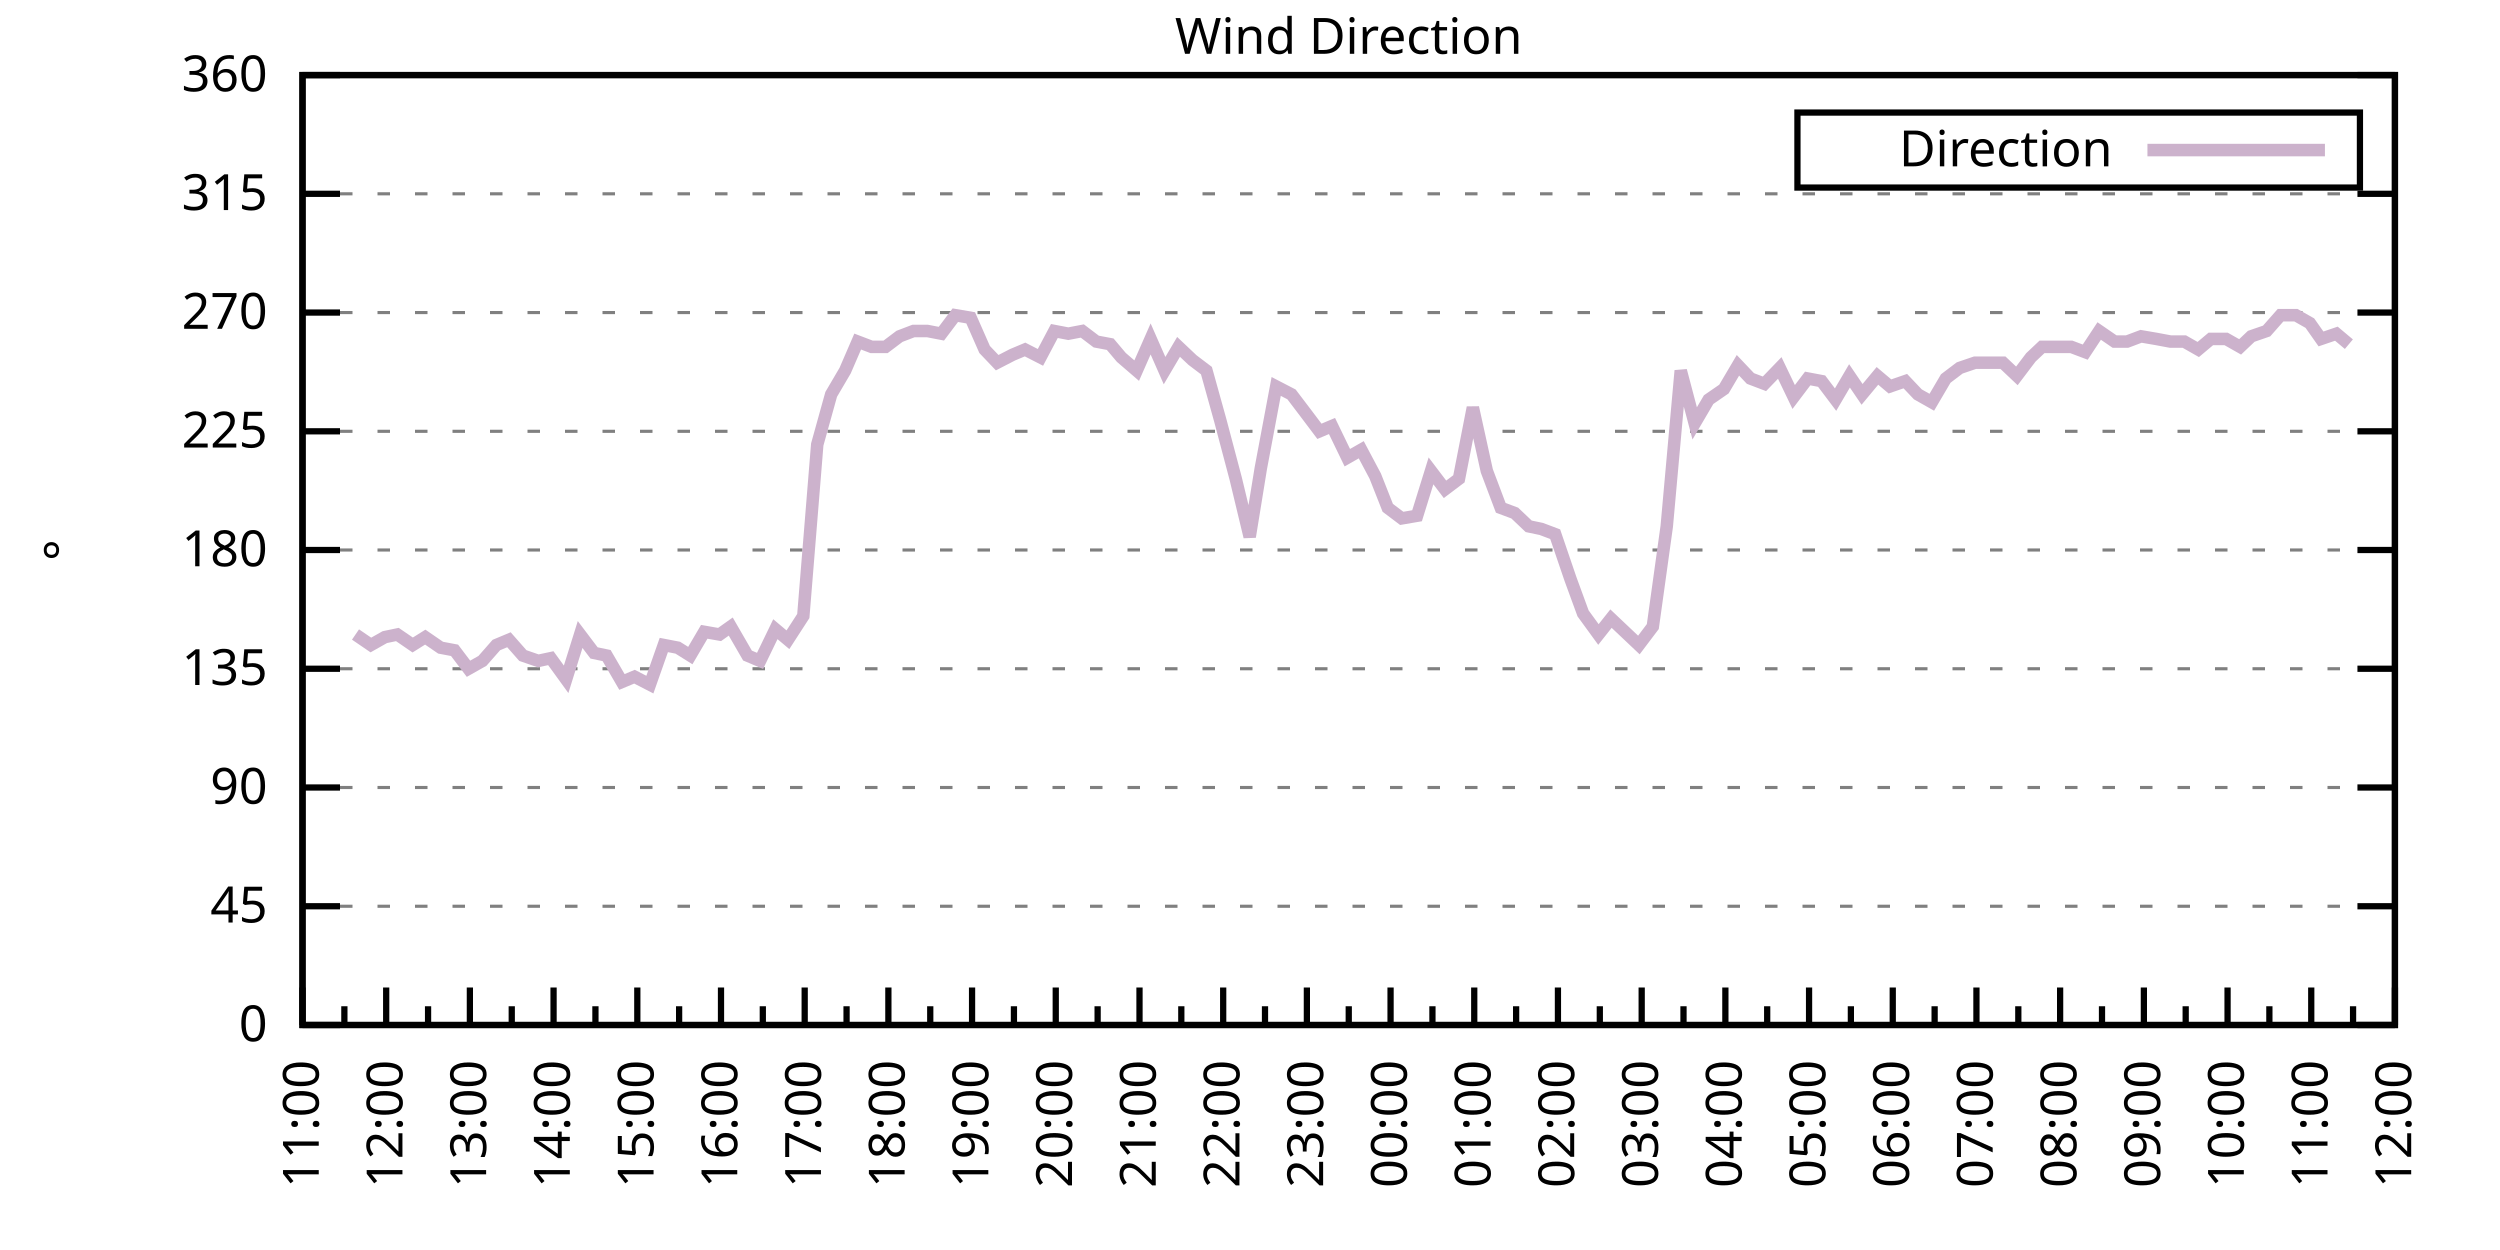
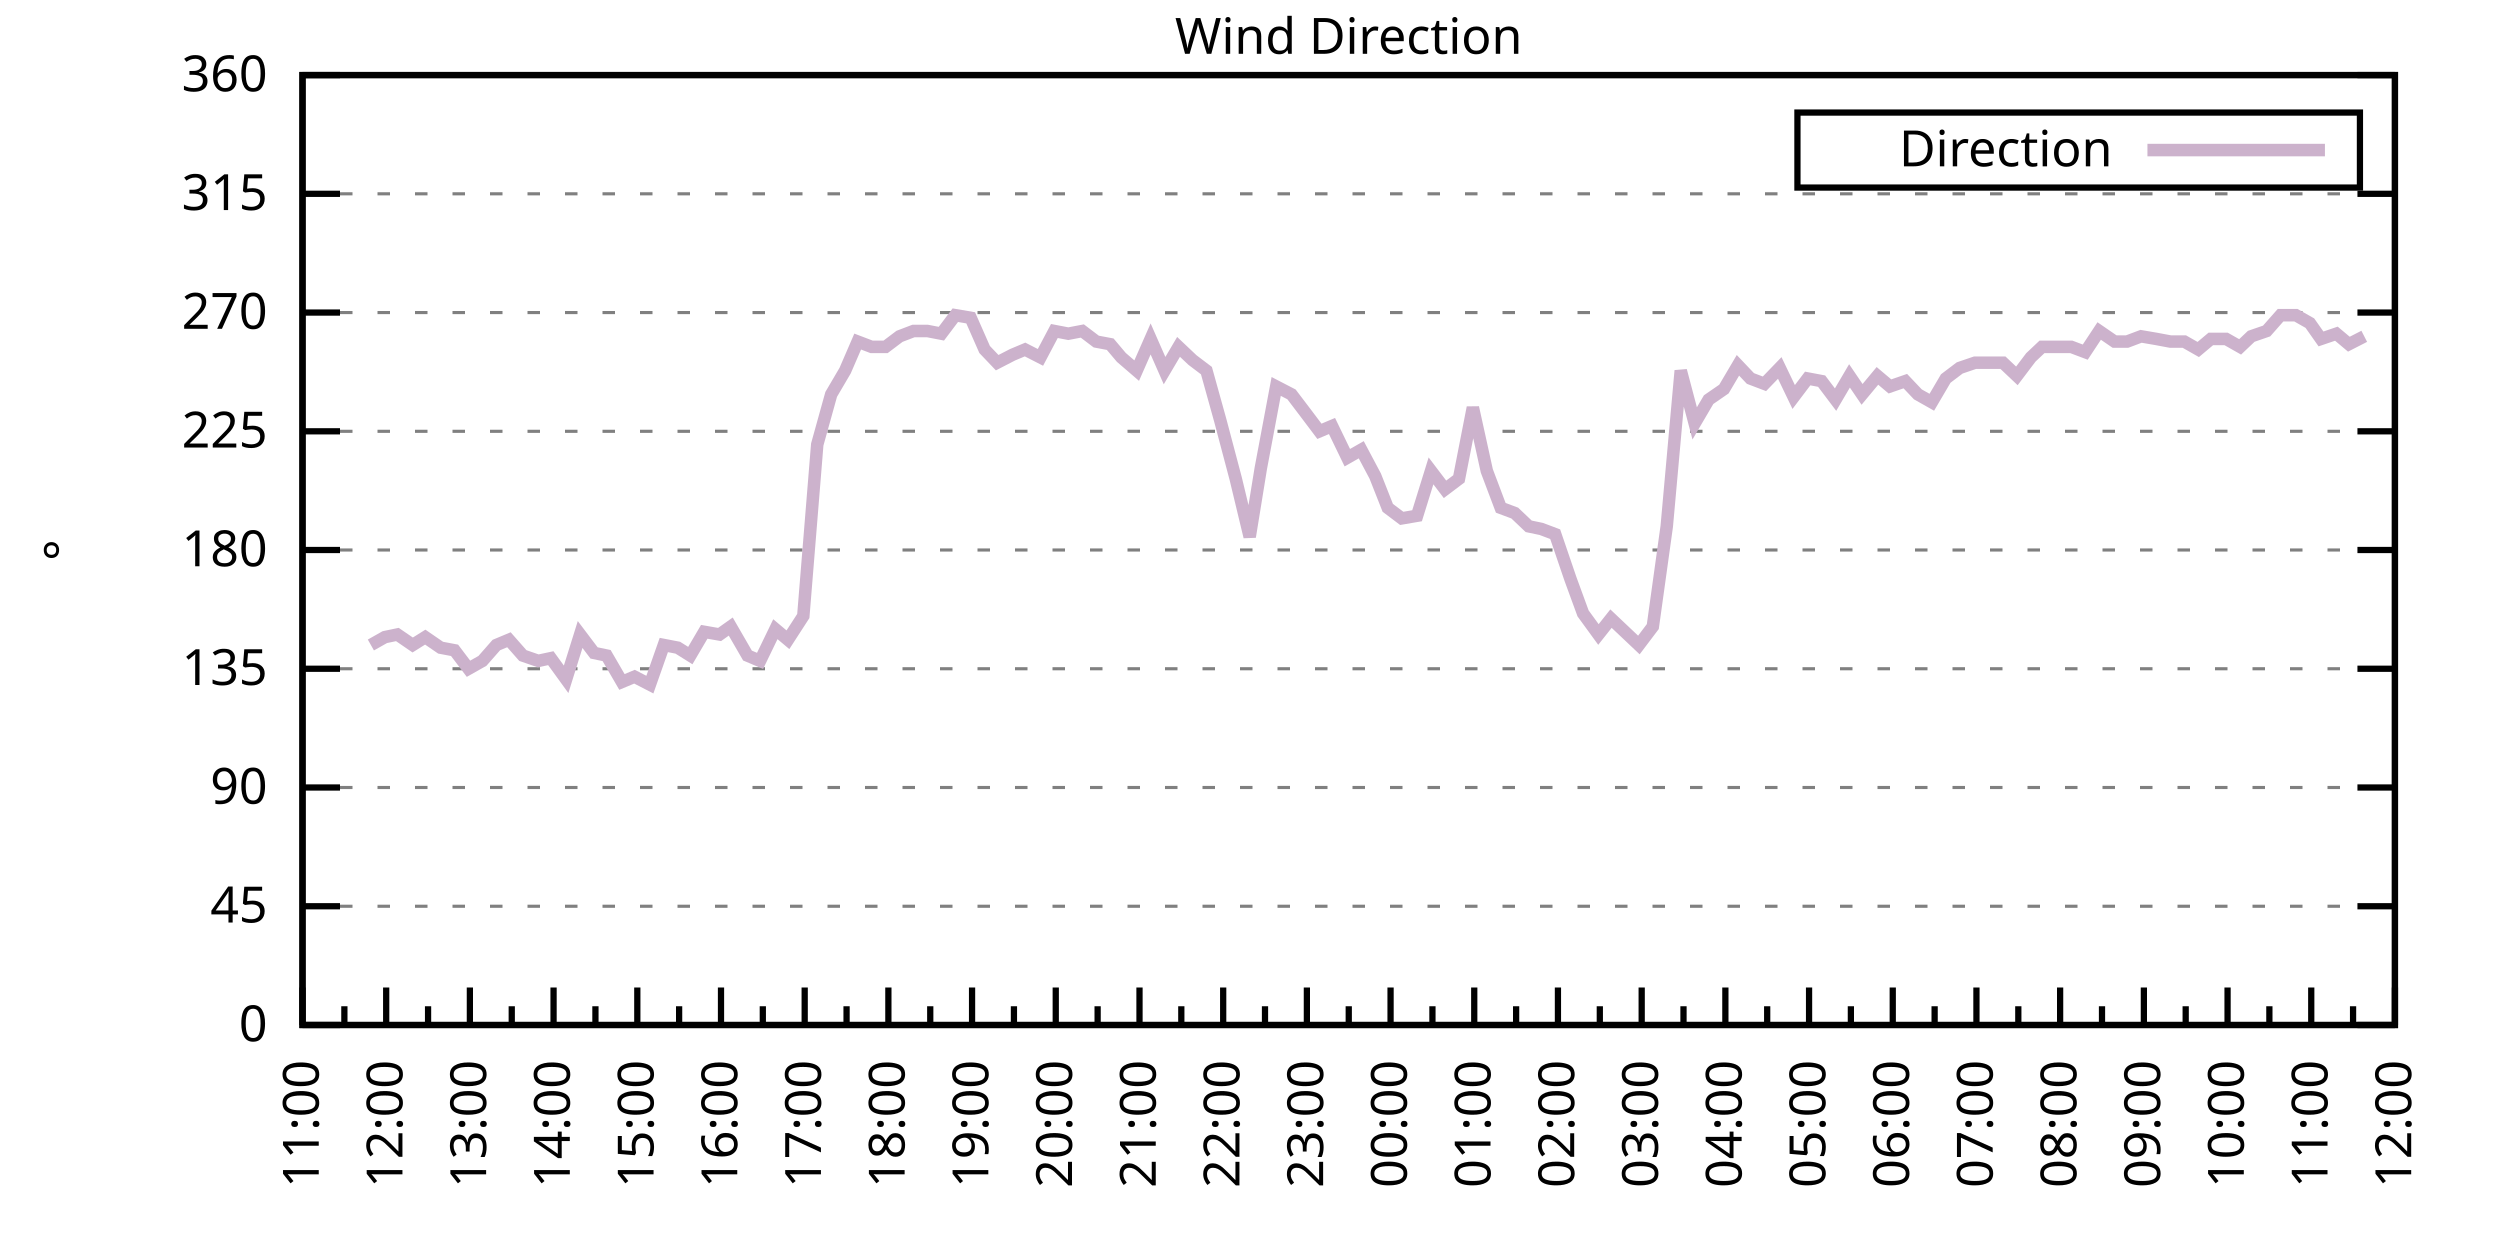
<svg xmlns="http://www.w3.org/2000/svg" xmlns:xlink="http://www.w3.org/1999/xlink" width="400" height="200" viewBox="0 0 400 200">
  <g id="gnuplot_canvas">
    <rect x="0" y="0" width="400" height="200" fill="none" />
    <defs>
      <circle id="gpDot" r="0.5" stroke-width="0.5" stroke="currentColor" />
      <path id="gpPt0" stroke-width="0.333" stroke="currentColor" d="M-1,0 h2 M0,-1 v2" />
      <path id="gpPt1" stroke-width="0.333" stroke="currentColor" d="M-1,-1 L1,1 M1,-1 L-1,1" />
      <path id="gpPt2" stroke-width="0.333" stroke="currentColor" d="M-1,0 L1,0 M0,-1 L0,1 M-1,-1 L1,1 M-1,1 L1,-1" />
      <rect id="gpPt3" stroke-width="0.333" stroke="currentColor" x="-1" y="-1" width="2" height="2" />
      <rect id="gpPt4" stroke-width="0.333" stroke="currentColor" fill="currentColor" x="-1" y="-1" width="2" height="2" />
      <circle id="gpPt5" stroke-width="0.333" stroke="currentColor" cx="0" cy="0" r="1" />
      <use xlink:href="#gpPt5" id="gpPt6" fill="currentColor" stroke="none" />
      <path id="gpPt7" stroke-width="0.333" stroke="currentColor" d="M0,-1.33 L-1.33,0.67 L1.33,0.67 z" />
      <use xlink:href="#gpPt7" id="gpPt8" fill="currentColor" stroke="none" />
      <use xlink:href="#gpPt7" id="gpPt9" stroke="currentColor" transform="rotate(180)" />
      <use xlink:href="#gpPt9" id="gpPt10" fill="currentColor" stroke="none" />
      <use xlink:href="#gpPt3" id="gpPt11" stroke="currentColor" transform="rotate(45)" />
      <use xlink:href="#gpPt11" id="gpPt12" fill="currentColor" stroke="none" />
      <path id="gpPt13" stroke-width="0.333" stroke="currentColor" d="M0,1.330 L1.265,0.411 L0.782,-1.067 L-0.782,-1.076 L-1.265,0.411 z" />
      <use xlink:href="#gpPt13" id="gpPt14" fill="currentColor" stroke="none" />
      <filter id="textbox" filterUnits="objectBoundingBox" x="0" y="0" height="1" width="1">
        <feFlood flood-color="white" flood-opacity="1" result="bgnd" />
        <feComposite in="SourceGraphic" in2="bgnd" operator="atop" />
      </filter>
      <filter id="greybox" filterUnits="objectBoundingBox" x="0" y="0" height="1" width="1">
        <feFlood flood-color="lightgrey" flood-opacity="1" result="grey" />
        <feComposite in="SourceGraphic" in2="grey" operator="atop" />
      </filter>
    </defs>
    <g fill="none" color="white" stroke="currentColor" stroke-width="1.00" stroke-linecap="butt" stroke-linejoin="miter">
</g>
    <g fill="none" color="black" stroke="currentColor" stroke-width="1.00" stroke-linecap="butt" stroke-linejoin="miter">
      <g stroke="none" shape-rendering="crispEdges">
        <polygon fill="rgb(255, 255, 255)" points="48.40,164.00 383.18,164.00 383.18,12.02 48.40,12.02 " />
      </g>
    </g>
    <g fill="none" color="black" stroke="currentColor" stroke-width="1.00" stroke-linecap="butt" stroke-linejoin="miter">
</g>
    <g fill="none" color="black" stroke="black" stroke-width="0.50" stroke-linecap="butt" stroke-linejoin="miter">
</g>
    <g fill="none" color="gray" stroke="currentColor" stroke-width="0.50" stroke-linecap="butt" stroke-linejoin="miter">
      <path stroke="gray" stroke-dasharray="2,4" class="gridline" d="M48.40,164.00 L383.19,164.00  " />
    </g>
    <g fill="none" color="gray" stroke="gray" stroke-width="1.00" stroke-linecap="butt" stroke-linejoin="miter">
</g>
    <g fill="none" color="black" stroke="currentColor" stroke-width="1.00" stroke-linecap="butt" stroke-linejoin="miter">
      <path stroke="black" d="M48.40,164.00 L54.40,164.00 M383.19,164.00 L377.19,164.00  " />
      <g transform="translate(42.80,166.60)" stroke="none" fill="black" font-family="Sans" font-size="8.00" text-anchor="end">
        <text>
          <tspan font-family="Sans"> 0</tspan>
        </text>
      </g>
    </g>
    <g fill="none" color="black" stroke="currentColor" stroke-width="1.00" stroke-linecap="butt" stroke-linejoin="miter">
</g>
    <g fill="none" color="black" stroke="black" stroke-width="0.50" stroke-linecap="butt" stroke-linejoin="miter">
</g>
    <g fill="none" color="gray" stroke="currentColor" stroke-width="0.50" stroke-linecap="butt" stroke-linejoin="miter">
      <path stroke="gray" stroke-dasharray="2,4" class="gridline" d="M48.40,145.00 L383.19,145.00  " />
    </g>
    <g fill="none" color="gray" stroke="gray" stroke-width="1.00" stroke-linecap="butt" stroke-linejoin="miter">
</g>
    <g fill="none" color="black" stroke="currentColor" stroke-width="1.00" stroke-linecap="butt" stroke-linejoin="miter">
      <path stroke="black" d="M48.40,145.00 L54.40,145.00 M383.19,145.00 L377.19,145.00  " />
      <g transform="translate(42.80,147.60)" stroke="none" fill="black" font-family="Sans" font-size="8.00" text-anchor="end">
        <text>
          <tspan font-family="Sans"> 45</tspan>
        </text>
      </g>
    </g>
    <g fill="none" color="black" stroke="currentColor" stroke-width="1.00" stroke-linecap="butt" stroke-linejoin="miter">
</g>
    <g fill="none" color="black" stroke="black" stroke-width="0.50" stroke-linecap="butt" stroke-linejoin="miter">
</g>
    <g fill="none" color="gray" stroke="currentColor" stroke-width="0.50" stroke-linecap="butt" stroke-linejoin="miter">
      <path stroke="gray" stroke-dasharray="2,4" class="gridline" d="M48.40,126.00 L383.19,126.00  " />
    </g>
    <g fill="none" color="gray" stroke="gray" stroke-width="1.00" stroke-linecap="butt" stroke-linejoin="miter">
</g>
    <g fill="none" color="black" stroke="currentColor" stroke-width="1.00" stroke-linecap="butt" stroke-linejoin="miter">
      <path stroke="black" d="M48.40,126.00 L54.40,126.00 M383.19,126.00 L377.19,126.00  " />
      <g transform="translate(42.80,128.60)" stroke="none" fill="black" font-family="Sans" font-size="8.00" text-anchor="end">
        <text>
          <tspan font-family="Sans"> 90</tspan>
        </text>
      </g>
    </g>
    <g fill="none" color="black" stroke="currentColor" stroke-width="1.00" stroke-linecap="butt" stroke-linejoin="miter">
</g>
    <g fill="none" color="black" stroke="black" stroke-width="0.50" stroke-linecap="butt" stroke-linejoin="miter">
</g>
    <g fill="none" color="gray" stroke="currentColor" stroke-width="0.50" stroke-linecap="butt" stroke-linejoin="miter">
      <path stroke="gray" stroke-dasharray="2,4" class="gridline" d="M48.40,107.00 L383.19,107.00  " />
    </g>
    <g fill="none" color="gray" stroke="gray" stroke-width="1.00" stroke-linecap="butt" stroke-linejoin="miter">
</g>
    <g fill="none" color="black" stroke="currentColor" stroke-width="1.00" stroke-linecap="butt" stroke-linejoin="miter">
      <path stroke="black" d="M48.40,107.00 L54.40,107.00 M383.19,107.00 L377.19,107.00  " />
      <g transform="translate(42.80,109.60)" stroke="none" fill="black" font-family="Sans" font-size="8.00" text-anchor="end">
        <text>
          <tspan font-family="Sans"> 135</tspan>
        </text>
      </g>
    </g>
    <g fill="none" color="black" stroke="currentColor" stroke-width="1.00" stroke-linecap="butt" stroke-linejoin="miter">
</g>
    <g fill="none" color="black" stroke="black" stroke-width="0.50" stroke-linecap="butt" stroke-linejoin="miter">
</g>
    <g fill="none" color="gray" stroke="currentColor" stroke-width="0.50" stroke-linecap="butt" stroke-linejoin="miter">
      <path stroke="gray" stroke-dasharray="2,4" class="gridline" d="M48.40,88.00 L383.19,88.00  " />
    </g>
    <g fill="none" color="gray" stroke="gray" stroke-width="1.00" stroke-linecap="butt" stroke-linejoin="miter">
</g>
    <g fill="none" color="black" stroke="currentColor" stroke-width="1.00" stroke-linecap="butt" stroke-linejoin="miter">
      <path stroke="black" d="M48.40,88.00 L54.40,88.00 M383.19,88.00 L377.19,88.00  " />
      <g transform="translate(42.80,90.60)" stroke="none" fill="black" font-family="Sans" font-size="8.00" text-anchor="end">
        <text>
          <tspan font-family="Sans"> 180</tspan>
        </text>
      </g>
    </g>
    <g fill="none" color="black" stroke="currentColor" stroke-width="1.00" stroke-linecap="butt" stroke-linejoin="miter">
</g>
    <g fill="none" color="black" stroke="black" stroke-width="0.50" stroke-linecap="butt" stroke-linejoin="miter">
</g>
    <g fill="none" color="gray" stroke="currentColor" stroke-width="0.50" stroke-linecap="butt" stroke-linejoin="miter">
      <path stroke="gray" stroke-dasharray="2,4" class="gridline" d="M48.40,69.01 L383.19,69.01  " />
    </g>
    <g fill="none" color="gray" stroke="gray" stroke-width="1.00" stroke-linecap="butt" stroke-linejoin="miter">
</g>
    <g fill="none" color="black" stroke="currentColor" stroke-width="1.00" stroke-linecap="butt" stroke-linejoin="miter">
      <path stroke="black" d="M48.40,69.01 L54.40,69.01 M383.19,69.01 L377.19,69.01  " />
      <g transform="translate(42.80,71.61)" stroke="none" fill="black" font-family="Sans" font-size="8.00" text-anchor="end">
        <text>
          <tspan font-family="Sans"> 225</tspan>
        </text>
      </g>
    </g>
    <g fill="none" color="black" stroke="currentColor" stroke-width="1.00" stroke-linecap="butt" stroke-linejoin="miter">
</g>
    <g fill="none" color="black" stroke="black" stroke-width="0.50" stroke-linecap="butt" stroke-linejoin="miter">
</g>
    <g fill="none" color="gray" stroke="currentColor" stroke-width="0.50" stroke-linecap="butt" stroke-linejoin="miter">
      <path stroke="gray" stroke-dasharray="2,4" class="gridline" d="M48.40,50.01 L383.19,50.01  " />
    </g>
    <g fill="none" color="gray" stroke="gray" stroke-width="1.00" stroke-linecap="butt" stroke-linejoin="miter">
</g>
    <g fill="none" color="black" stroke="currentColor" stroke-width="1.00" stroke-linecap="butt" stroke-linejoin="miter">
      <path stroke="black" d="M48.40,50.01 L54.40,50.01 M383.19,50.01 L377.19,50.01  " />
      <g transform="translate(42.80,52.61)" stroke="none" fill="black" font-family="Sans" font-size="8.00" text-anchor="end">
        <text>
          <tspan font-family="Sans"> 270</tspan>
        </text>
      </g>
    </g>
    <g fill="none" color="black" stroke="currentColor" stroke-width="1.00" stroke-linecap="butt" stroke-linejoin="miter">
</g>
    <g fill="none" color="black" stroke="black" stroke-width="0.50" stroke-linecap="butt" stroke-linejoin="miter">
</g>
    <g fill="none" color="gray" stroke="currentColor" stroke-width="0.50" stroke-linecap="butt" stroke-linejoin="miter">
      <path stroke="gray" stroke-dasharray="2,4" class="gridline" d="M48.40,31.01 L383.19,31.01  " />
    </g>
    <g fill="none" color="gray" stroke="gray" stroke-width="1.00" stroke-linecap="butt" stroke-linejoin="miter">
</g>
    <g fill="none" color="black" stroke="currentColor" stroke-width="1.00" stroke-linecap="butt" stroke-linejoin="miter">
      <path stroke="black" d="M48.40,31.01 L54.40,31.01 M383.19,31.01 L377.19,31.01  " />
      <g transform="translate(42.80,33.61)" stroke="none" fill="black" font-family="Sans" font-size="8.00" text-anchor="end">
        <text>
          <tspan font-family="Sans"> 315</tspan>
        </text>
      </g>
    </g>
    <g fill="none" color="black" stroke="currentColor" stroke-width="1.00" stroke-linecap="butt" stroke-linejoin="miter">
</g>
    <g fill="none" color="black" stroke="black" stroke-width="0.50" stroke-linecap="butt" stroke-linejoin="miter">
</g>
    <g fill="none" color="gray" stroke="currentColor" stroke-width="0.50" stroke-linecap="butt" stroke-linejoin="miter">
      <path stroke="gray" stroke-dasharray="2,4" class="gridline" d="M48.40,12.01 L383.19,12.01  " />
    </g>
    <g fill="none" color="gray" stroke="gray" stroke-width="1.00" stroke-linecap="butt" stroke-linejoin="miter">
</g>
    <g fill="none" color="black" stroke="currentColor" stroke-width="1.00" stroke-linecap="butt" stroke-linejoin="miter">
      <path stroke="black" d="M48.40,12.01 L54.40,12.01 M383.19,12.01 L377.19,12.01  " />
      <g transform="translate(42.80,14.61)" stroke="none" fill="black" font-family="Sans" font-size="8.00" text-anchor="end">
        <text>
          <tspan font-family="Sans"> 360</tspan>
        </text>
      </g>
    </g>
    <g fill="none" color="black" stroke="currentColor" stroke-width="1.00" stroke-linecap="butt" stroke-linejoin="miter">
      <path stroke="black" d="M48.40,164.00 L48.40,158.00  " />
      <g transform="translate(51.00,169.60) rotate(270)" stroke="none" fill="black" font-family="Sans" font-size="8.00" text-anchor="end">
        <text>
          <tspan font-family="Sans">11:00</tspan>
        </text>
      </g>
    </g>
    <g fill="none" color="black" stroke="currentColor" stroke-width="1.00" stroke-linecap="butt" stroke-linejoin="miter">
      <path stroke="black" d="M55.10,164.00 L55.10,161.00 M61.79,164.00 L61.79,158.00  " />
      <g transform="translate(64.39,169.60) rotate(270)" stroke="none" fill="black" font-family="Sans" font-size="8.00" text-anchor="end">
        <text>
          <tspan font-family="Sans">12:00</tspan>
        </text>
      </g>
    </g>
    <g fill="none" color="black" stroke="currentColor" stroke-width="1.00" stroke-linecap="butt" stroke-linejoin="miter">
      <path stroke="black" d="M68.49,164.00 L68.49,161.00 M75.18,164.00 L75.18,158.00  " />
      <g transform="translate(77.78,169.60) rotate(270)" stroke="none" fill="black" font-family="Sans" font-size="8.00" text-anchor="end">
        <text>
          <tspan font-family="Sans">13:00</tspan>
        </text>
      </g>
    </g>
    <g fill="none" color="black" stroke="currentColor" stroke-width="1.00" stroke-linecap="butt" stroke-linejoin="miter">
      <path stroke="black" d="M81.88,164.00 L81.88,161.00 M88.57,164.00 L88.57,158.00  " />
      <g transform="translate(91.17,169.60) rotate(270)" stroke="none" fill="black" font-family="Sans" font-size="8.00" text-anchor="end">
        <text>
          <tspan font-family="Sans">14:00</tspan>
        </text>
      </g>
    </g>
    <g fill="none" color="black" stroke="currentColor" stroke-width="1.00" stroke-linecap="butt" stroke-linejoin="miter">
      <path stroke="black" d="M95.27,164.00 L95.27,161.00 M101.97,164.00 L101.97,158.00  " />
      <g transform="translate(104.57,169.60) rotate(270)" stroke="none" fill="black" font-family="Sans" font-size="8.00" text-anchor="end">
        <text>
          <tspan font-family="Sans">15:00</tspan>
        </text>
      </g>
    </g>
    <g fill="none" color="black" stroke="currentColor" stroke-width="1.00" stroke-linecap="butt" stroke-linejoin="miter">
      <path stroke="black" d="M108.66,164.00 L108.66,161.00 M115.36,164.00 L115.36,158.00  " />
      <g transform="translate(117.96,169.60) rotate(270)" stroke="none" fill="black" font-family="Sans" font-size="8.00" text-anchor="end">
        <text>
          <tspan font-family="Sans">16:00</tspan>
        </text>
      </g>
    </g>
    <g fill="none" color="black" stroke="currentColor" stroke-width="1.00" stroke-linecap="butt" stroke-linejoin="miter">
      <path stroke="black" d="M122.05,164.00 L122.05,161.00 M128.75,164.00 L128.75,158.00  " />
      <g transform="translate(131.35,169.60) rotate(270)" stroke="none" fill="black" font-family="Sans" font-size="8.00" text-anchor="end">
        <text>
          <tspan font-family="Sans">17:00</tspan>
        </text>
      </g>
    </g>
    <g fill="none" color="black" stroke="currentColor" stroke-width="1.00" stroke-linecap="butt" stroke-linejoin="miter">
      <path stroke="black" d="M135.45,164.00 L135.45,161.00 M142.14,164.00 L142.14,158.00  " />
      <g transform="translate(144.74,169.60) rotate(270)" stroke="none" fill="black" font-family="Sans" font-size="8.00" text-anchor="end">
        <text>
          <tspan font-family="Sans">18:00</tspan>
        </text>
      </g>
    </g>
    <g fill="none" color="black" stroke="currentColor" stroke-width="1.00" stroke-linecap="butt" stroke-linejoin="miter">
      <path stroke="black" d="M148.84,164.00 L148.84,161.00 M155.53,164.00 L155.53,158.00  " />
      <g transform="translate(158.13,169.60) rotate(270)" stroke="none" fill="black" font-family="Sans" font-size="8.00" text-anchor="end">
        <text>
          <tspan font-family="Sans">19:00</tspan>
        </text>
      </g>
    </g>
    <g fill="none" color="black" stroke="currentColor" stroke-width="1.00" stroke-linecap="butt" stroke-linejoin="miter">
      <path stroke="black" d="M162.23,164.00 L162.23,161.00 M168.92,164.00 L168.92,158.00  " />
      <g transform="translate(171.52,169.60) rotate(270)" stroke="none" fill="black" font-family="Sans" font-size="8.00" text-anchor="end">
        <text>
          <tspan font-family="Sans">20:00</tspan>
        </text>
      </g>
    </g>
    <g fill="none" color="black" stroke="currentColor" stroke-width="1.00" stroke-linecap="butt" stroke-linejoin="miter">
      <path stroke="black" d="M175.62,164.00 L175.62,161.00 M182.32,164.00 L182.32,158.00  " />
      <g transform="translate(184.92,169.60) rotate(270)" stroke="none" fill="black" font-family="Sans" font-size="8.00" text-anchor="end">
        <text>
          <tspan font-family="Sans">21:00</tspan>
        </text>
      </g>
    </g>
    <g fill="none" color="black" stroke="currentColor" stroke-width="1.00" stroke-linecap="butt" stroke-linejoin="miter">
      <path stroke="black" d="M189.01,164.00 L189.01,161.00 M195.71,164.00 L195.71,158.00  " />
      <g transform="translate(198.31,169.60) rotate(270)" stroke="none" fill="black" font-family="Sans" font-size="8.00" text-anchor="end">
        <text>
          <tspan font-family="Sans">22:00</tspan>
        </text>
      </g>
    </g>
    <g fill="none" color="black" stroke="currentColor" stroke-width="1.00" stroke-linecap="butt" stroke-linejoin="miter">
      <path stroke="black" d="M202.40,164.00 L202.40,161.00 M209.10,164.00 L209.10,158.00  " />
      <g transform="translate(211.70,169.60) rotate(270)" stroke="none" fill="black" font-family="Sans" font-size="8.00" text-anchor="end">
        <text>
          <tspan font-family="Sans">23:00</tspan>
        </text>
      </g>
    </g>
    <g fill="none" color="black" stroke="currentColor" stroke-width="1.00" stroke-linecap="butt" stroke-linejoin="miter">
      <path stroke="black" d="M215.80,164.00 L215.80,161.00 M222.49,164.00 L222.49,158.00  " />
      <g transform="translate(225.09,169.60) rotate(270)" stroke="none" fill="black" font-family="Sans" font-size="8.00" text-anchor="end">
        <text>
          <tspan font-family="Sans">00:00</tspan>
        </text>
      </g>
    </g>
    <g fill="none" color="black" stroke="currentColor" stroke-width="1.00" stroke-linecap="butt" stroke-linejoin="miter">
      <path stroke="black" d="M229.19,164.00 L229.19,161.00 M235.88,164.00 L235.88,158.00  " />
      <g transform="translate(238.48,169.60) rotate(270)" stroke="none" fill="black" font-family="Sans" font-size="8.00" text-anchor="end">
        <text>
          <tspan font-family="Sans">01:00</tspan>
        </text>
      </g>
    </g>
    <g fill="none" color="black" stroke="currentColor" stroke-width="1.00" stroke-linecap="butt" stroke-linejoin="miter">
      <path stroke="black" d="M242.58,164.00 L242.58,161.00 M249.27,164.00 L249.27,158.00  " />
      <g transform="translate(251.87,169.60) rotate(270)" stroke="none" fill="black" font-family="Sans" font-size="8.00" text-anchor="end">
        <text>
          <tspan font-family="Sans">02:00</tspan>
        </text>
      </g>
    </g>
    <g fill="none" color="black" stroke="currentColor" stroke-width="1.00" stroke-linecap="butt" stroke-linejoin="miter">
      <path stroke="black" d="M255.97,164.00 L255.97,161.00 M262.67,164.00 L262.67,158.00  " />
      <g transform="translate(265.27,169.60) rotate(270)" stroke="none" fill="black" font-family="Sans" font-size="8.00" text-anchor="end">
        <text>
          <tspan font-family="Sans">03:00</tspan>
        </text>
      </g>
    </g>
    <g fill="none" color="black" stroke="currentColor" stroke-width="1.00" stroke-linecap="butt" stroke-linejoin="miter">
      <path stroke="black" d="M269.36,164.00 L269.36,161.00 M276.06,164.00 L276.06,158.00  " />
      <g transform="translate(278.66,169.60) rotate(270)" stroke="none" fill="black" font-family="Sans" font-size="8.00" text-anchor="end">
        <text>
          <tspan font-family="Sans">04:00</tspan>
        </text>
      </g>
    </g>
    <g fill="none" color="black" stroke="currentColor" stroke-width="1.00" stroke-linecap="butt" stroke-linejoin="miter">
      <path stroke="black" d="M282.75,164.00 L282.75,161.00 M289.45,164.00 L289.45,158.00  " />
      <g transform="translate(292.05,169.60) rotate(270)" stroke="none" fill="black" font-family="Sans" font-size="8.00" text-anchor="end">
        <text>
          <tspan font-family="Sans">05:00</tspan>
        </text>
      </g>
    </g>
    <g fill="none" color="black" stroke="currentColor" stroke-width="1.00" stroke-linecap="butt" stroke-linejoin="miter">
      <path stroke="black" d="M296.14,164.00 L296.14,161.00 M302.84,164.00 L302.84,158.00  " />
      <g transform="translate(305.44,169.60) rotate(270)" stroke="none" fill="black" font-family="Sans" font-size="8.00" text-anchor="end">
        <text>
          <tspan font-family="Sans">06:00</tspan>
        </text>
      </g>
    </g>
    <g fill="none" color="black" stroke="currentColor" stroke-width="1.00" stroke-linecap="butt" stroke-linejoin="miter">
      <path stroke="black" d="M309.54,164.00 L309.54,161.00 M316.23,164.00 L316.23,158.00  " />
      <g transform="translate(318.83,169.60) rotate(270)" stroke="none" fill="black" font-family="Sans" font-size="8.00" text-anchor="end">
        <text>
          <tspan font-family="Sans">07:00</tspan>
        </text>
      </g>
    </g>
    <g fill="none" color="black" stroke="currentColor" stroke-width="1.00" stroke-linecap="butt" stroke-linejoin="miter">
      <path stroke="black" d="M322.93,164.00 L322.93,161.00 M329.62,164.00 L329.62,158.00  " />
      <g transform="translate(332.22,169.60) rotate(270)" stroke="none" fill="black" font-family="Sans" font-size="8.00" text-anchor="end">
        <text>
          <tspan font-family="Sans">08:00</tspan>
        </text>
      </g>
    </g>
    <g fill="none" color="black" stroke="currentColor" stroke-width="1.00" stroke-linecap="butt" stroke-linejoin="miter">
      <path stroke="black" d="M336.32,164.00 L336.32,161.00 M343.02,164.00 L343.02,158.00  " />
      <g transform="translate(345.62,169.60) rotate(270)" stroke="none" fill="black" font-family="Sans" font-size="8.00" text-anchor="end">
        <text>
          <tspan font-family="Sans">09:00</tspan>
        </text>
      </g>
    </g>
    <g fill="none" color="black" stroke="currentColor" stroke-width="1.00" stroke-linecap="butt" stroke-linejoin="miter">
      <path stroke="black" d="M349.71,164.00 L349.71,161.00 M356.41,164.00 L356.41,158.00  " />
      <g transform="translate(359.01,169.60) rotate(270)" stroke="none" fill="black" font-family="Sans" font-size="8.00" text-anchor="end">
        <text>
          <tspan font-family="Sans">10:00</tspan>
        </text>
      </g>
    </g>
    <g fill="none" color="black" stroke="currentColor" stroke-width="1.00" stroke-linecap="butt" stroke-linejoin="miter">
      <path stroke="black" d="M363.10,164.00 L363.10,161.00 M369.80,164.00 L369.80,158.00  " />
      <g transform="translate(372.40,169.60) rotate(270)" stroke="none" fill="black" font-family="Sans" font-size="8.00" text-anchor="end">
        <text>
          <tspan font-family="Sans">11:00</tspan>
        </text>
      </g>
    </g>
    <g fill="none" color="black" stroke="currentColor" stroke-width="1.00" stroke-linecap="butt" stroke-linejoin="miter">
      <path stroke="black" d="M376.49,164.00 L376.49,161.00 M383.19,164.00 L383.19,158.00  " />
      <g transform="translate(385.79,169.60) rotate(270)" stroke="none" fill="black" font-family="Sans" font-size="8.00" text-anchor="end">
        <text>
          <tspan font-family="Sans">12:00</tspan>
        </text>
      </g>
    </g>
    <g fill="none" color="black" stroke="currentColor" stroke-width="1.00" stroke-linecap="butt" stroke-linejoin="miter">
</g>
    <g fill="none" color="black" stroke="currentColor" stroke-width="1.00" stroke-linecap="butt" stroke-linejoin="miter">
      <path stroke="black" d="M48.40,12.01 L48.40,164.00 L383.19,164.00 L383.19,12.01 L48.40,12.01 Z  " />
    </g>
    <g fill="none" color="black" stroke="currentColor" stroke-width="1.00" stroke-linecap="butt" stroke-linejoin="miter">
      <g transform="translate(12.80,88.01) rotate(270)" stroke="none" fill="black" font-family="Sans" font-size="8.00" text-anchor="middle">
        <text>
          <tspan font-family="Sans">°</tspan>
        </text>
      </g>
    </g>
    <g fill="none" color="black" stroke="currentColor" stroke-width="1.00" stroke-linecap="butt" stroke-linejoin="miter">
</g>
    <g fill="none" color="black" stroke="currentColor" stroke-width="1.00" stroke-linecap="butt" stroke-linejoin="miter">
      <path stroke="black" d="M287.59,30.01 L287.59,18.01 L377.59,18.01 L377.59,30.01 L287.59,30.01 Z  " />
    </g>
    <g id="Wind_direction_plot_1">
      <g fill="none" color="white" stroke="black" stroke-width="2.00" stroke-linecap="butt" stroke-linejoin="miter">
</g>
      <g fill="none" color="black" stroke="currentColor" stroke-width="2.00" stroke-linecap="butt" stroke-linejoin="miter">
        <g transform="translate(337.99,26.61)" stroke="none" fill="black" font-family="Sans" font-size="8.00" text-anchor="end">
          <text>
            <tspan font-family="Sans">Direction</tspan>
          </text>
        </g>
      </g>
      <g fill="none" color="black" stroke="currentColor" stroke-width="2.00" stroke-linecap="butt" stroke-linejoin="miter">
-         <path stroke="rgb(204, 178, 204)" d="M343.59,24.01 L371.99,24.01 M56.88,101.52 L59.34,103.20 L61.57,101.94 L63.58,101.52 L66.03,103.20 L68.04,101.94   L70.50,103.63 L72.73,104.05 L74.96,107.00 L77.19,105.74 L79.42,103.20 L81.43,102.36 L83.66,104.89 L86.12,105.74   L88.13,105.31 L90.58,108.69 L92.82,101.52 L95.05,104.47 L97.06,104.89 L99.51,109.11 L101.52,108.27 L103.98,109.54   L106.21,103.20 L108.44,103.63 L110.45,104.89 L112.68,101.09 L115.13,101.52 L116.92,100.25 L119.60,104.89 L121.61,105.74   L124.06,100.67 L126.07,102.36 L128.53,98.56 L130.76,71.12 L132.99,63.10 L135.22,59.30 L137.23,54.65 L139.46,55.50   L141.69,55.50 L143.93,53.81 L146.16,52.96 L148.39,52.96 L150.62,53.39 L152.85,50.43 L155.31,50.85 L157.54,55.92   L159.55,58.03 L162.01,56.76 L164.01,55.92 L166.47,57.18 L168.70,52.96 L170.93,53.39 L173.17,52.96 L175.40,54.65   L177.63,55.07 L179.41,57.18 L181.87,59.30 L184.10,54.23 L186.33,59.30 L188.57,55.50 L190.80,57.61 L193.03,59.30   L195.26,67.32 L197.72,76.61 L199.95,85.89 L201.73,74.92 L204.19,61.83 L206.64,63.10 L208.88,66.05 L211.11,69.01   L213.12,68.16 L215.57,73.23 L217.80,71.96 L220.04,76.18 L222.04,81.25 L224.28,82.94 L226.73,82.52 L228.96,75.34   L231.20,78.29 L233.43,76.61 L235.66,65.21 L237.89,75.34 L240.12,81.25 L242.36,82.09 L244.59,84.21 L246.60,84.63   L248.83,85.47 L251.28,92.65 L253.29,98.14 L255.75,101.52 L257.76,98.98 L259.99,101.09 L262.22,103.20 L264.45,100.25   L266.68,84.21 L268.92,59.30 L271.15,67.74 L273.38,63.94 L275.83,62.25 L278.07,58.45 L280.07,60.56 L282.31,61.41   L284.76,58.87 L286.99,63.52 L289.23,60.56 L291.46,60.98 L293.69,63.94 L295.92,60.14 L297.93,63.10 L300.39,60.14   L302.39,61.83 L304.85,60.98 L306.86,63.10 L309.09,64.36 L311.32,60.56 L313.55,58.87 L316.01,58.03 L318.24,58.03   L320.47,58.03 L322.70,60.14 L324.94,57.18 L326.72,55.50 L331.41,55.50 L333.64,56.34 L335.87,52.96 L338.33,54.65   L340.34,54.65 L342.57,53.81 L345.02,54.23 L347.26,54.65 L349.49,54.65 L351.72,55.92 L353.73,54.23 L356.18,54.23   L358.42,55.50 L360.20,53.81 L362.66,52.96 L364.89,50.43 L367.34,50.43 L369.58,51.70 L371.36,54.23 L373.82,53.39   L375.82,55.07  " />
+         <path stroke="rgb(204, 178, 204)" d="M343.59,24.01 L371.99,24.01 M59.34,103.20 L61.57,101.94 L63.58,101.52 L66.03,103.20 L68.04,101.94 L70.50,103.63   L72.73,104.05 L74.96,107.00 L77.19,105.74 L79.42,103.20 L81.43,102.36 L83.66,104.89 L86.12,105.74 L88.13,105.31   L90.58,108.69 L92.82,101.52 L95.05,104.47 L97.06,104.89 L99.51,109.11 L101.52,108.27 L103.98,109.54 L106.21,103.20   L108.44,103.63 L110.45,104.89 L112.68,101.09 L115.13,101.52 L116.92,100.25 L119.60,104.89 L121.61,105.74 L124.06,100.67   L126.07,102.36 L128.53,98.56 L130.76,71.12 L132.99,63.10 L135.22,59.30 L137.23,54.65 L139.46,55.50 L141.69,55.50   L143.93,53.81 L146.16,52.96 L148.39,52.96 L150.62,53.39 L152.85,50.43 L155.31,50.85 L157.54,55.92 L159.55,58.03   L162.01,56.76 L164.01,55.92 L166.47,57.18 L168.70,52.96 L170.93,53.39 L173.17,52.96 L175.40,54.65 L177.63,55.07   L179.41,57.18 L181.87,59.30 L184.10,54.23 L186.33,59.30 L188.57,55.50 L190.80,57.61 L193.03,59.30 L195.26,67.32   L197.72,76.61 L199.95,85.89 L201.73,74.92 L204.19,61.83 L206.64,63.10 L208.88,66.05 L211.11,69.01 L213.12,68.16   L215.57,73.23 L217.80,71.96 L220.04,76.18 L222.04,81.25 L224.28,82.94 L226.73,82.52 L228.96,75.34 L231.20,78.29   L233.43,76.61 L235.66,65.21 L237.89,75.34 L240.12,81.25 L242.36,82.09 L244.59,84.21 L246.60,84.63 L248.83,85.47   L251.28,92.65 L253.29,98.14 L255.75,101.52 L257.76,98.98 L259.99,101.09 L262.22,103.20 L264.45,100.25 L266.68,84.21   L268.92,59.30 L271.15,67.74 L273.38,63.94 L275.83,62.25 L278.07,58.45 L280.07,60.56 L282.31,61.41 L284.76,58.87   L286.99,63.52 L289.23,60.56 L291.46,60.98 L293.69,63.94 L295.92,60.14 L297.93,63.10 L300.39,60.14 L302.39,61.83   L304.85,60.98 L306.86,63.10 L309.09,64.36 L311.32,60.56 L313.55,58.87 L316.01,58.03 L318.24,58.03 L320.47,58.03   L322.70,60.14 L324.94,57.18 L326.72,55.50 L331.41,55.50 L333.64,56.34 L335.87,52.96 L338.33,54.65 L340.34,54.65   L342.57,53.81 L345.02,54.23 L347.26,54.65 L349.49,54.65 L351.72,55.92 L353.73,54.23 L356.18,54.23 L358.42,55.50   L360.20,53.81 L362.66,52.96 L364.89,50.43 L367.34,50.43 L369.58,51.70 L371.36,54.23 L373.82,53.39 L375.82,55.07   L378.28,53.81  " />
      </g>
    </g>
    <g fill="none" color="black" stroke="currentColor" stroke-width="2.00" stroke-linecap="butt" stroke-linejoin="miter">
</g>
    <g fill="none" color="black" stroke="black" stroke-width="1.00" stroke-linecap="butt" stroke-linejoin="miter">
</g>
    <g fill="none" color="black" stroke="currentColor" stroke-width="1.00" stroke-linecap="butt" stroke-linejoin="miter">
      <path stroke="black" d="M48.40,12.01 L48.40,164.00 L383.19,164.00 L383.19,12.01 L48.40,12.01 Z  " />
    </g>
    <g fill="none" color="black" stroke="currentColor" stroke-width="1.00" stroke-linecap="butt" stroke-linejoin="miter">
      <g transform="translate(215.79,8.61)" stroke="none" fill="black" font-family="Sans" font-size="8.00" text-anchor="middle">
        <text>
          <tspan font-family="Sans">Wind Direction</tspan>
        </text>
      </g>
    </g>
    <g fill="none" color="black" stroke="currentColor" stroke-width="1.00" stroke-linecap="butt" stroke-linejoin="miter">
</g>
  </g>
</svg>
